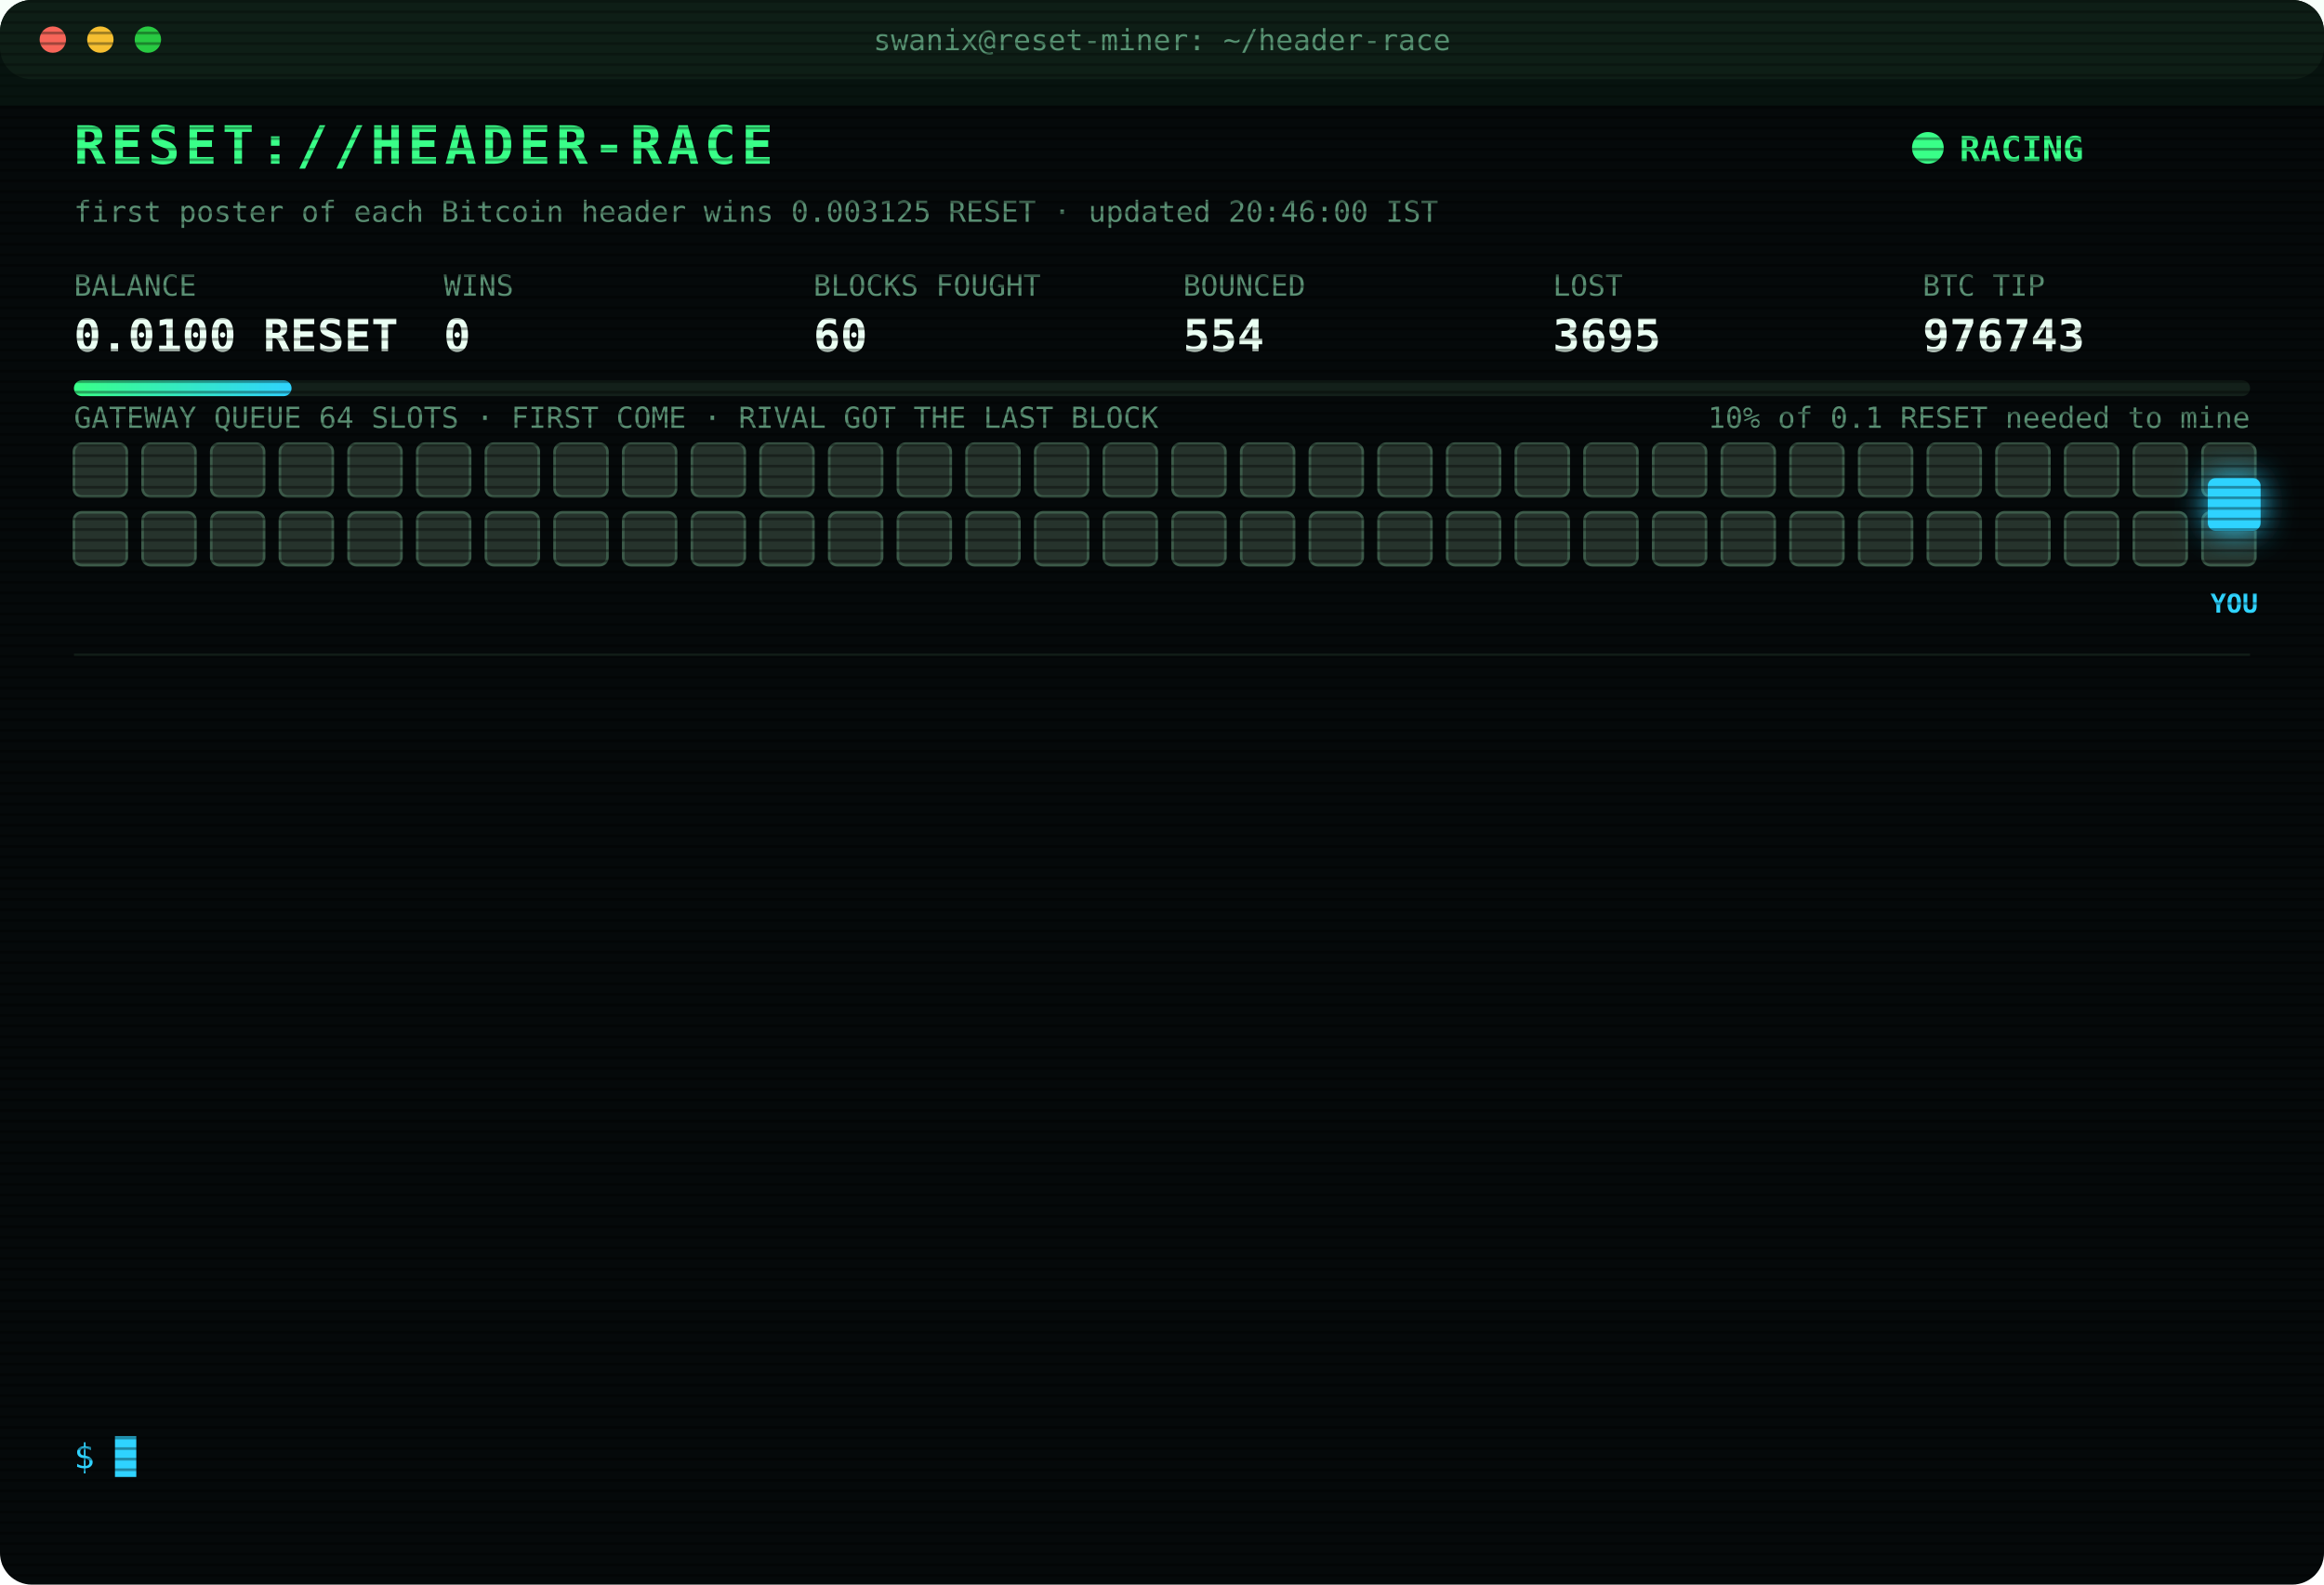
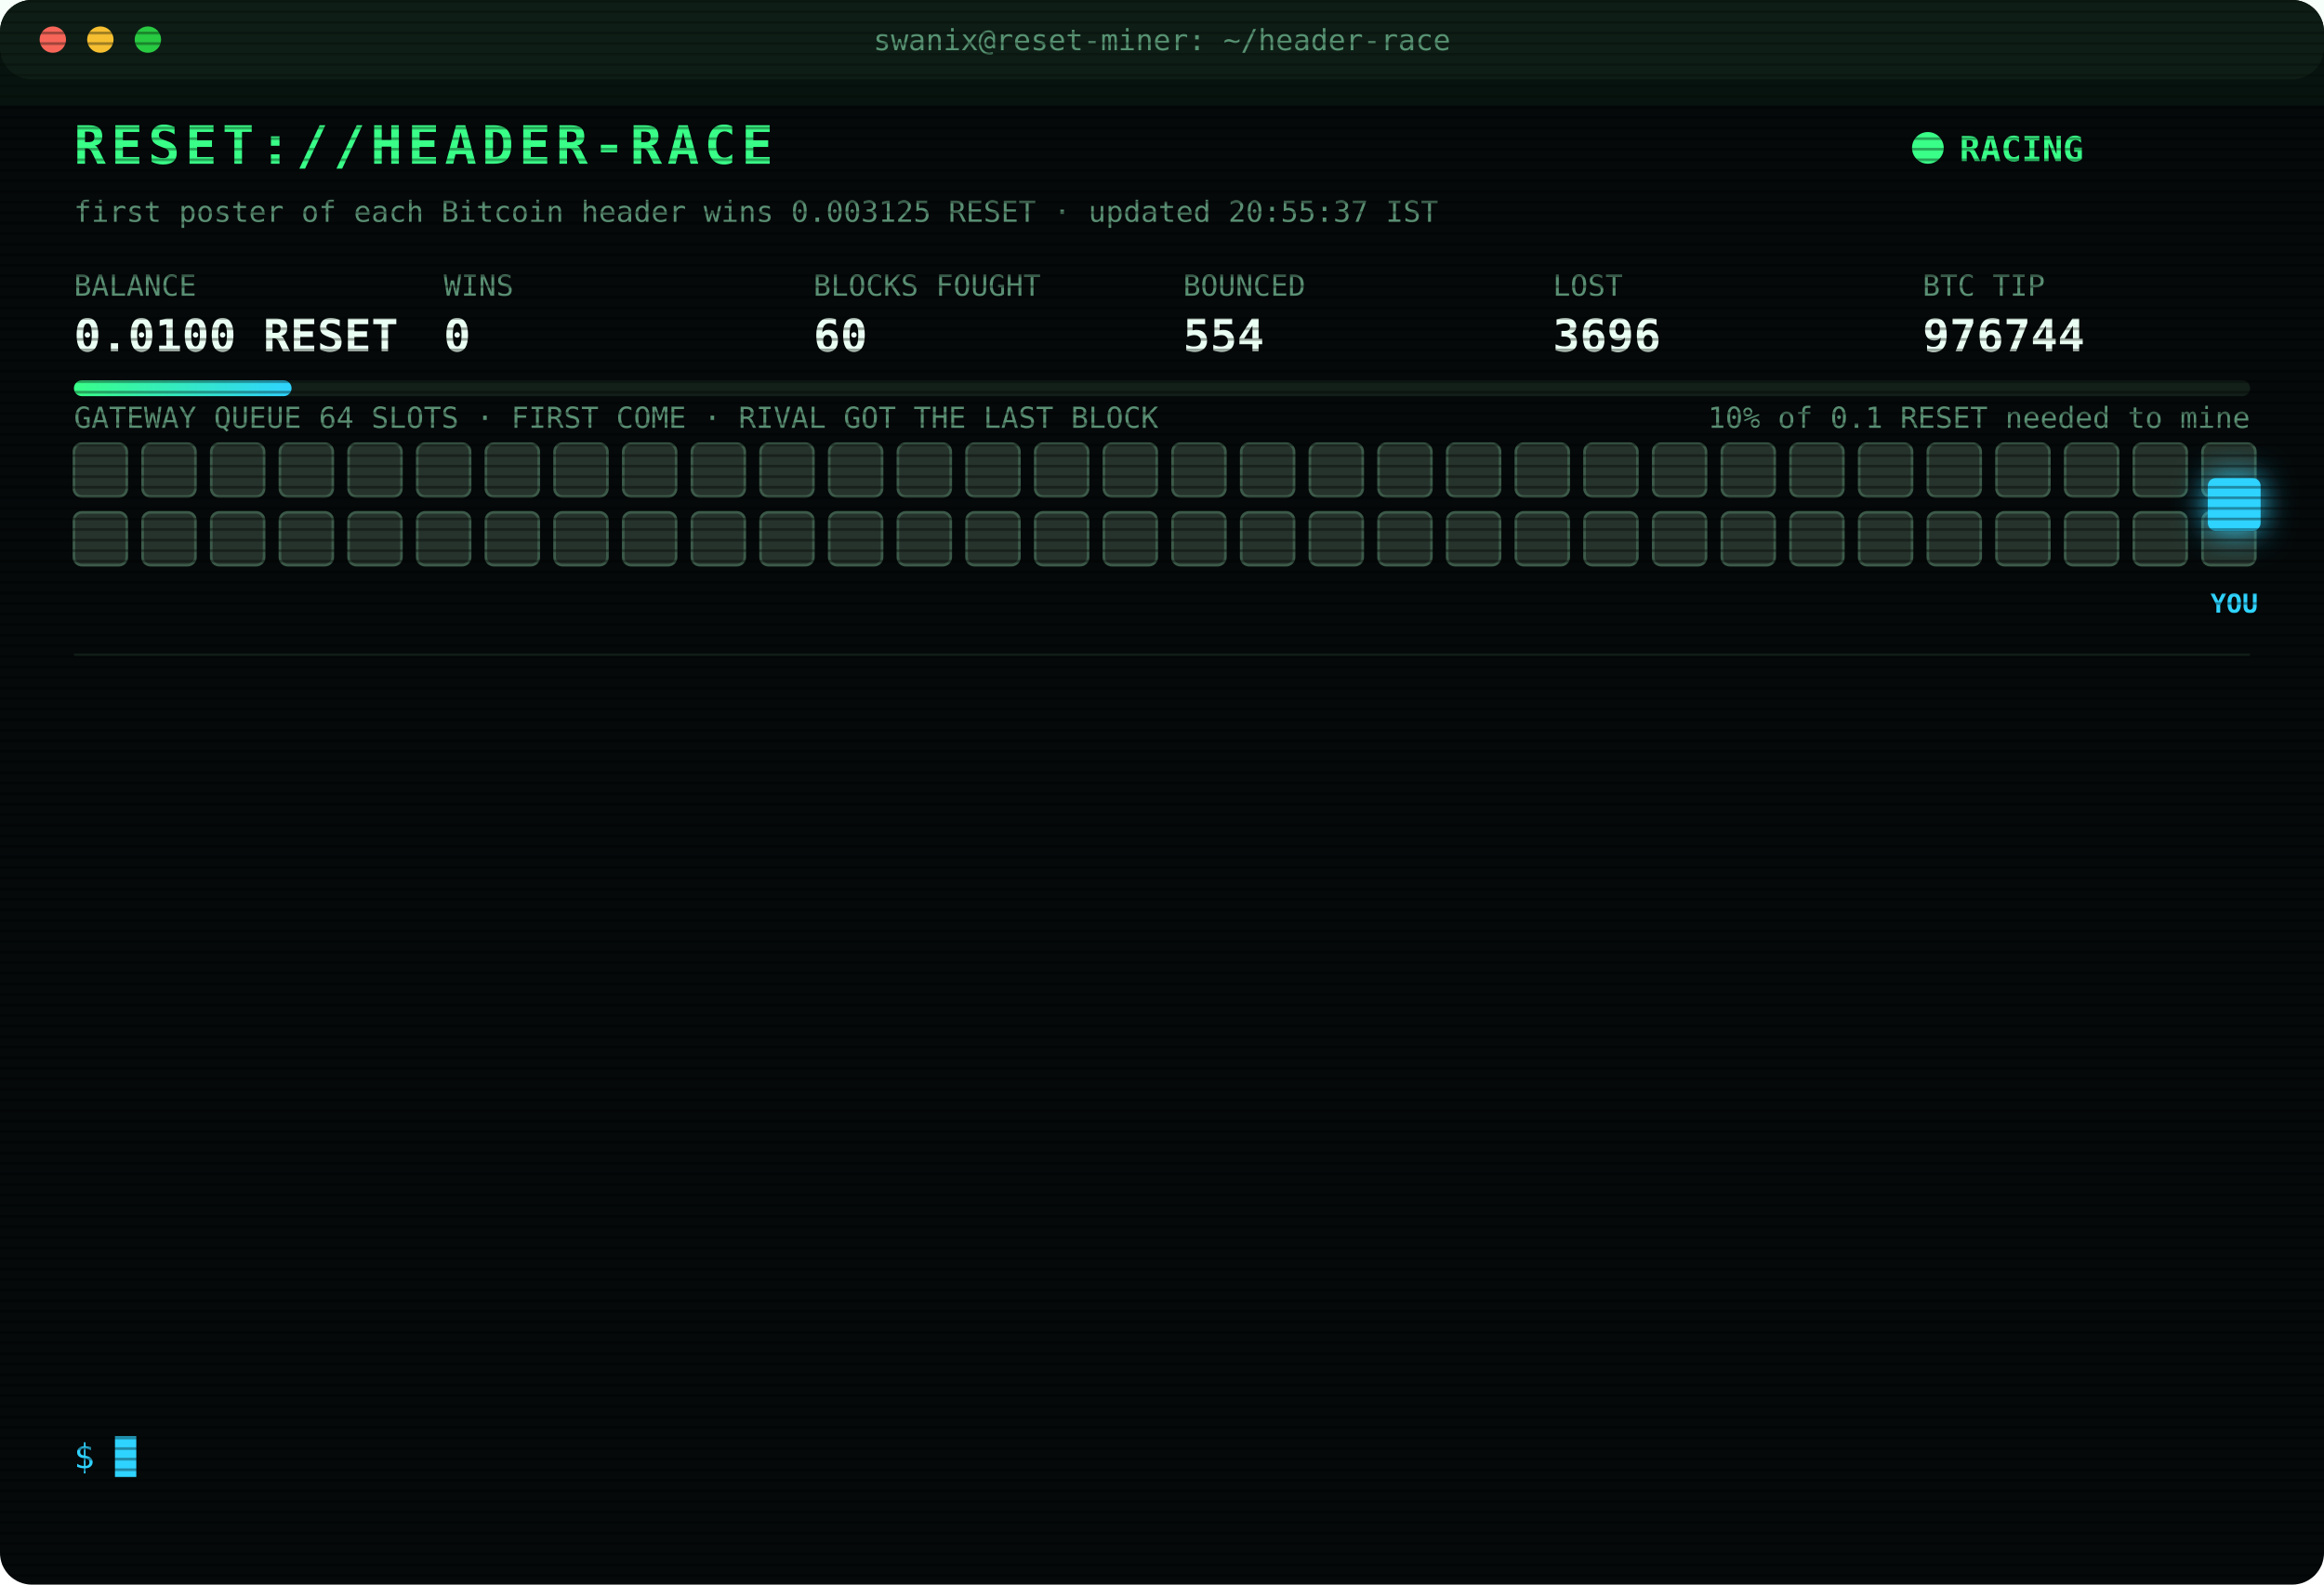
<svg xmlns="http://www.w3.org/2000/svg" width="880" height="600" viewBox="0 0 880 600" font-family="ui-monospace,SFMono-Regular,Menlo,Consolas,monospace">
  <style>
text{font-size:13px;fill:#7CFFB2}
.title{font-size:20px;font-weight:700;fill:#39FF88;letter-spacing:2px;animation:glitch 3s infinite steps(1)}
.sub{fill:#2fd3ff}.k{fill:#5a8f73;font-size:11px}.v{font-size:17px;font-weight:700;fill:#eafff3}
.ts{fill:#3f6b56}.boot{fill:#2fd3ff}.dim{fill:#5a8f73}.bad{fill:#ff4d6d}.warn{fill:#ffd23f}.mag{fill:#ff5cf0}.win{fill:#39FF88;font-weight:700}
.tag{font-size:10px;fill:#2fd3ff;font-weight:700}
.rival{fill:#26332c;stroke:#3c5a49;animation:jam 1.2s infinite alternate}
.idle{fill:#141c18;stroke:#22302a;animation:breathe 4s infinite}
.me{fill:#2fd3ff;filter:drop-shadow(0 0 6px #2fd3ff)}
.hover{animation:nudge 1.1s infinite ease-in-out}.bounce{animation:kick 1.4s infinite}
.ln{opacity:0;animation:in .4s forwards}
.cur{animation:blink 1s infinite steps(1)}
.scan{animation:scan 6s infinite linear}
.led{animation:blink 1.4s infinite}
@keyframes in{from{opacity:0;transform:translateX(-6px)}to{opacity:1;transform:none}}
@keyframes blink{50%{opacity:0}}
@keyframes jam{to{fill:#33463b}}
@keyframes breathe{50%{opacity:.4}}
@keyframes nudge{50%{transform:translateX(-10px)}}
@keyframes kick{0%,100%{transform:none}30%{transform:translateX(-14px)}55%{transform:translateX(10px) translateY(-6px)}}
@keyframes glitch{0%,92%{transform:none}93%{transform:translateX(2px);fill:#ff4d6d}95%{transform:translateX(-2px);fill:#2fd3ff}97%{transform:none}}
@keyframes scan{from{transform:translateY(-40px)}to{transform:translateY(600px)}}
</style>
  <defs>
    <pattern id="sl" width="4" height="4" patternUnits="userSpaceOnUse">
      <rect width="4" height="1" fill="#000" opacity=".35" />
    </pattern>
    <linearGradient id="bar">
      <stop offset="0" stop-color="#39FF88" />
      <stop offset="1" stop-color="#2fd3ff" />
    </linearGradient>
  </defs>
  <rect width="880" height="600" rx="12" fill="#05090a" />
  <rect width="880" height="30" rx="12" fill="#0d1512" />
  <circle cx="20" cy="15" r="5" fill="#ff5f57" />
  <circle cx="38" cy="15" r="5" fill="#febc2e" />
  <circle cx="56" cy="15" r="5" fill="#28c840" />
  <text x="440" y="19" text-anchor="middle" class="k">swanix@reset-miner: ~/header-race</text>
  <text x="28" y="62" class="title">RESET://HEADER-RACE</text>
  <circle class="led" cx="730" cy="56" r="6" fill="#39FF88" />
  <text x="742" y="61" class="win">RACING</text>
-   <text x="28" y="84" class="k">first poster of each Bitcoin header wins 0.003125 RESET · updated 20:46:00 IST</text>
+   <text x="28" y="84" class="k">first poster of each Bitcoin header wins 0.003125 RESET · updated 20:55:37 IST</text>
  <text x="28" y="112" class="k">BALANCE</text>
  <text x="28" y="133" class="v">0.0100 RESET</text>
  <text x="168" y="112" class="k">WINS</text>
  <text x="168" y="133" class="v">0</text>
  <text x="308" y="112" class="k">BLOCKS FOUGHT</text>
  <text x="308" y="133" class="v">60</text>
  <text x="448" y="112" class="k">BOUNCED</text>
  <text x="448" y="133" class="v">554</text>
  <text x="588" y="112" class="k">LOST</text>
-   <text x="588" y="133" class="v">3695</text>
+   <text x="588" y="133" class="v">3696</text>
  <text x="728" y="112" class="k">BTC TIP</text>
-   <text x="728" y="133" class="v">976743</text>
+   <text x="728" y="133" class="v">976744</text>
  <rect x="28" y="144" width="824" height="6" rx="3" fill="#13201a" />
  <rect x="28" y="144" width="82.4" height="6" rx="3" fill="url(#bar)" />
  <text x="852" y="162" text-anchor="end" class="k">10% of 0.1 RESET needed to mine</text>
  <text x="28" y="162" class="k">GATEWAY QUEUE 64 SLOTS · FIRST COME · RIVAL GOT THE LAST BLOCK</text>
  <rect class="rival" x="28" y="168" width="20" height="20" rx="3" style="animation-delay:0.00s" />
  <rect class="rival" x="54" y="168" width="20" height="20" rx="3" style="animation-delay:0.05s" />
  <rect class="rival" x="80" y="168" width="20" height="20" rx="3" style="animation-delay:0.10s" />
  <rect class="rival" x="106" y="168" width="20" height="20" rx="3" style="animation-delay:0.15s" />
  <rect class="rival" x="132" y="168" width="20" height="20" rx="3" style="animation-delay:0.20s" />
  <rect class="rival" x="158" y="168" width="20" height="20" rx="3" style="animation-delay:0.25s" />
  <rect class="rival" x="184" y="168" width="20" height="20" rx="3" style="animation-delay:0.30s" />
  <rect class="rival" x="210" y="168" width="20" height="20" rx="3" style="animation-delay:0.35s" />
  <rect class="rival" x="236" y="168" width="20" height="20" rx="3" style="animation-delay:0.40s" />
  <rect class="rival" x="262" y="168" width="20" height="20" rx="3" style="animation-delay:0.45s" />
  <rect class="rival" x="288" y="168" width="20" height="20" rx="3" style="animation-delay:0.50s" />
  <rect class="rival" x="314" y="168" width="20" height="20" rx="3" style="animation-delay:0.55s" />
  <rect class="rival" x="340" y="168" width="20" height="20" rx="3" style="animation-delay:0.60s" />
  <rect class="rival" x="366" y="168" width="20" height="20" rx="3" style="animation-delay:0.65s" />
  <rect class="rival" x="392" y="168" width="20" height="20" rx="3" style="animation-delay:0.70s" />
  <rect class="rival" x="418" y="168" width="20" height="20" rx="3" style="animation-delay:0.75s" />
  <rect class="rival" x="444" y="168" width="20" height="20" rx="3" style="animation-delay:0.80s" />
  <rect class="rival" x="470" y="168" width="20" height="20" rx="3" style="animation-delay:0.85s" />
  <rect class="rival" x="496" y="168" width="20" height="20" rx="3" style="animation-delay:0.90s" />
  <rect class="rival" x="522" y="168" width="20" height="20" rx="3" style="animation-delay:0.95s" />
  <rect class="rival" x="548" y="168" width="20" height="20" rx="3" style="animation-delay:1.00s" />
  <rect class="rival" x="574" y="168" width="20" height="20" rx="3" style="animation-delay:1.05s" />
  <rect class="rival" x="600" y="168" width="20" height="20" rx="3" style="animation-delay:1.10s" />
  <rect class="rival" x="626" y="168" width="20" height="20" rx="3" style="animation-delay:1.15s" />
  <rect class="rival" x="652" y="168" width="20" height="20" rx="3" style="animation-delay:1.20s" />
  <rect class="rival" x="678" y="168" width="20" height="20" rx="3" style="animation-delay:1.25s" />
  <rect class="rival" x="704" y="168" width="20" height="20" rx="3" style="animation-delay:1.30s" />
  <rect class="rival" x="730" y="168" width="20" height="20" rx="3" style="animation-delay:1.35s" />
  <rect class="rival" x="756" y="168" width="20" height="20" rx="3" style="animation-delay:1.40s" />
  <rect class="rival" x="782" y="168" width="20" height="20" rx="3" style="animation-delay:1.45s" />
  <rect class="rival" x="808" y="168" width="20" height="20" rx="3" style="animation-delay:1.50s" />
  <rect class="rival" x="834" y="168" width="20" height="20" rx="3" style="animation-delay:1.55s" />
  <rect class="rival" x="28" y="194" width="20" height="20" rx="3" style="animation-delay:1.60s" />
  <rect class="rival" x="54" y="194" width="20" height="20" rx="3" style="animation-delay:1.65s" />
  <rect class="rival" x="80" y="194" width="20" height="20" rx="3" style="animation-delay:1.70s" />
  <rect class="rival" x="106" y="194" width="20" height="20" rx="3" style="animation-delay:1.75s" />
  <rect class="rival" x="132" y="194" width="20" height="20" rx="3" style="animation-delay:1.80s" />
  <rect class="rival" x="158" y="194" width="20" height="20" rx="3" style="animation-delay:1.85s" />
  <rect class="rival" x="184" y="194" width="20" height="20" rx="3" style="animation-delay:1.90s" />
  <rect class="rival" x="210" y="194" width="20" height="20" rx="3" style="animation-delay:1.95s" />
  <rect class="rival" x="236" y="194" width="20" height="20" rx="3" style="animation-delay:2.00s" />
  <rect class="rival" x="262" y="194" width="20" height="20" rx="3" style="animation-delay:2.05s" />
  <rect class="rival" x="288" y="194" width="20" height="20" rx="3" style="animation-delay:2.10s" />
  <rect class="rival" x="314" y="194" width="20" height="20" rx="3" style="animation-delay:2.15s" />
  <rect class="rival" x="340" y="194" width="20" height="20" rx="3" style="animation-delay:2.20s" />
  <rect class="rival" x="366" y="194" width="20" height="20" rx="3" style="animation-delay:2.25s" />
  <rect class="rival" x="392" y="194" width="20" height="20" rx="3" style="animation-delay:2.30s" />
  <rect class="rival" x="418" y="194" width="20" height="20" rx="3" style="animation-delay:2.35s" />
  <rect class="rival" x="444" y="194" width="20" height="20" rx="3" style="animation-delay:2.40s" />
  <rect class="rival" x="470" y="194" width="20" height="20" rx="3" style="animation-delay:2.45s" />
  <rect class="rival" x="496" y="194" width="20" height="20" rx="3" style="animation-delay:2.50s" />
  <rect class="rival" x="522" y="194" width="20" height="20" rx="3" style="animation-delay:2.55s" />
  <rect class="rival" x="548" y="194" width="20" height="20" rx="3" style="animation-delay:2.60s" />
  <rect class="rival" x="574" y="194" width="20" height="20" rx="3" style="animation-delay:2.65s" />
  <rect class="rival" x="600" y="194" width="20" height="20" rx="3" style="animation-delay:2.70s" />
  <rect class="rival" x="626" y="194" width="20" height="20" rx="3" style="animation-delay:2.75s" />
  <rect class="rival" x="652" y="194" width="20" height="20" rx="3" style="animation-delay:2.80s" />
  <rect class="rival" x="678" y="194" width="20" height="20" rx="3" style="animation-delay:2.85s" />
  <rect class="rival" x="704" y="194" width="20" height="20" rx="3" style="animation-delay:2.90s" />
  <rect class="rival" x="730" y="194" width="20" height="20" rx="3" style="animation-delay:2.95s" />
  <rect class="rival" x="756" y="194" width="20" height="20" rx="3" style="animation-delay:3.00s" />
  <rect class="rival" x="782" y="194" width="20" height="20" rx="3" style="animation-delay:3.05s" />
  <rect class="rival" x="808" y="194" width="20" height="20" rx="3" style="animation-delay:3.10s" />
  <rect class="rival" x="834" y="194" width="20" height="20" rx="3" style="animation-delay:3.15s" />
  <g class="hover">
    <rect class="me" x="836" y="181" width="20" height="20" rx="3" />
    <text class="tag" x="846" y="232" text-anchor="middle">YOU</text>
  </g>
  <line x1="28" x2="852" y1="248" y2="248" stroke="#13201a" />
  <g class="ln" style="animation-delay:0.40s">
-     <text x="28" y="270" class="ts">19:05:41</text>
-     <text x="104" y="270" class="bad">[LOST] #976729 taken by a rival miner</text>
+     <text x="28" y="270" class="ts">19:11:51</text>
+     <text x="104" y="270" class="bad">[LOST] #976731 taken by a rival miner</text>
  </g>
  <g class="ln" style="animation-delay:0.65s">
-     <text x="28" y="292" class="ts">19:11:51</text>
-     <text x="104" y="292" class="bad">[LOST] #976731 taken by a rival miner</text>
+     <text x="28" y="292" class="ts">19:29:09</text>
+     <text x="104" y="292" class="bad">[LOST] #976732 taken by a rival miner</text>
  </g>
  <g class="ln" style="animation-delay:0.90s">
-     <text x="28" y="314" class="ts">19:29:09</text>
-     <text x="104" y="314" class="bad">[LOST] #976732 taken by a rival miner</text>
+     <text x="28" y="314" class="ts">19:36:14</text>
+     <text x="104" y="314" class="bad">[LOST] #976733 taken by a rival miner</text>
  </g>
  <g class="ln" style="animation-delay:1.15s">
-     <text x="28" y="336" class="ts">19:36:14</text>
-     <text x="104" y="336" class="bad">[LOST] #976733 taken by a rival miner</text>
+     <text x="28" y="336" class="ts">19:40:08</text>
+     <text x="104" y="336" class="bad">[LOST] #976734 taken by a rival miner</text>
  </g>
  <g class="ln" style="animation-delay:1.40s">
-     <text x="28" y="358" class="ts">19:40:08</text>
-     <text x="104" y="358" class="bad">[LOST] #976734 taken by a rival miner</text>
+     <text x="28" y="358" class="ts">19:47:45</text>
+     <text x="104" y="358" class="bad">[LOST] #976735 taken by a rival miner</text>
  </g>
  <g class="ln" style="animation-delay:1.65s">
-     <text x="28" y="380" class="ts">19:47:45</text>
-     <text x="104" y="380" class="bad">[LOST] #976735 taken by a rival miner</text>
+     <text x="28" y="380" class="ts">19:52:16</text>
+     <text x="104" y="380" class="bad">[LOST] #976736 taken by a rival miner</text>
  </g>
  <g class="ln" style="animation-delay:1.90s">
-     <text x="28" y="402" class="ts">19:52:16</text>
-     <text x="104" y="402" class="bad">[LOST] #976736 taken by a rival miner</text>
+     <text x="28" y="402" class="ts">19:56:07</text>
+     <text x="104" y="402" class="bad">[LOST] #976737 taken by a rival miner</text>
  </g>
  <g class="ln" style="animation-delay:2.15s">
-     <text x="28" y="424" class="ts">19:56:07</text>
-     <text x="104" y="424" class="bad">[LOST] #976737 taken by a rival miner</text>
+     <text x="28" y="424" class="ts">20:15:19</text>
+     <text x="104" y="424" class="bad">[LOST] #976739 taken by a rival miner</text>
  </g>
  <g class="ln" style="animation-delay:2.40s">
-     <text x="28" y="446" class="ts">20:15:19</text>
-     <text x="104" y="446" class="bad">[LOST] #976739 taken by a rival miner</text>
+     <text x="28" y="446" class="ts">20:27:51</text>
+     <text x="104" y="446" class="bad">[LOST] #976740 taken by a rival miner</text>
  </g>
  <g class="ln" style="animation-delay:2.65s">
-     <text x="28" y="468" class="ts">20:27:51</text>
-     <text x="104" y="468" class="bad">[LOST] #976740 taken by a rival miner</text>
+     <text x="28" y="468" class="ts">20:28:10</text>
+     <text x="104" y="468" class="bad">[LOST] #976741 taken by a rival miner</text>
  </g>
  <g class="ln" style="animation-delay:2.90s">
-     <text x="28" y="490" class="ts">20:28:10</text>
-     <text x="104" y="490" class="bad">[LOST] #976741 taken by a rival miner</text>
+     <text x="28" y="490" class="ts">20:31:43</text>
+     <text x="104" y="490" class="bad">[LOST] #976742 taken by a rival miner</text>
  </g>
  <g class="ln" style="animation-delay:3.15s">
-     <text x="28" y="512" class="ts">20:31:43</text>
-     <text x="104" y="512" class="bad">[LOST] #976742 taken by a rival miner</text>
+     <text x="28" y="512" class="ts">20:46:00</text>
+     <text x="104" y="512" class="bad">[LOST] #976743 taken by a rival miner</text>
  </g>
  <g class="ln" style="animation-delay:3.40s">
-     <text x="28" y="534" class="ts">20:46:00</text>
-     <text x="104" y="534" class="bad">[LOST] #976743 taken by a rival miner</text>
+     <text x="28" y="534" class="ts">20:55:37</text>
+     <text x="104" y="534" class="bad">[LOST] #976744 taken by a rival miner</text>
  </g>
  <text x="28" y="556" class="sub">$ <tspan class="cur">█</tspan>
  </text>
  <rect width="880" height="600" rx="12" fill="url(#sl)" pointer-events="none" />
  <rect class="scan" width="880" height="40" fill="#39FF88" opacity=".04" />
</svg>
